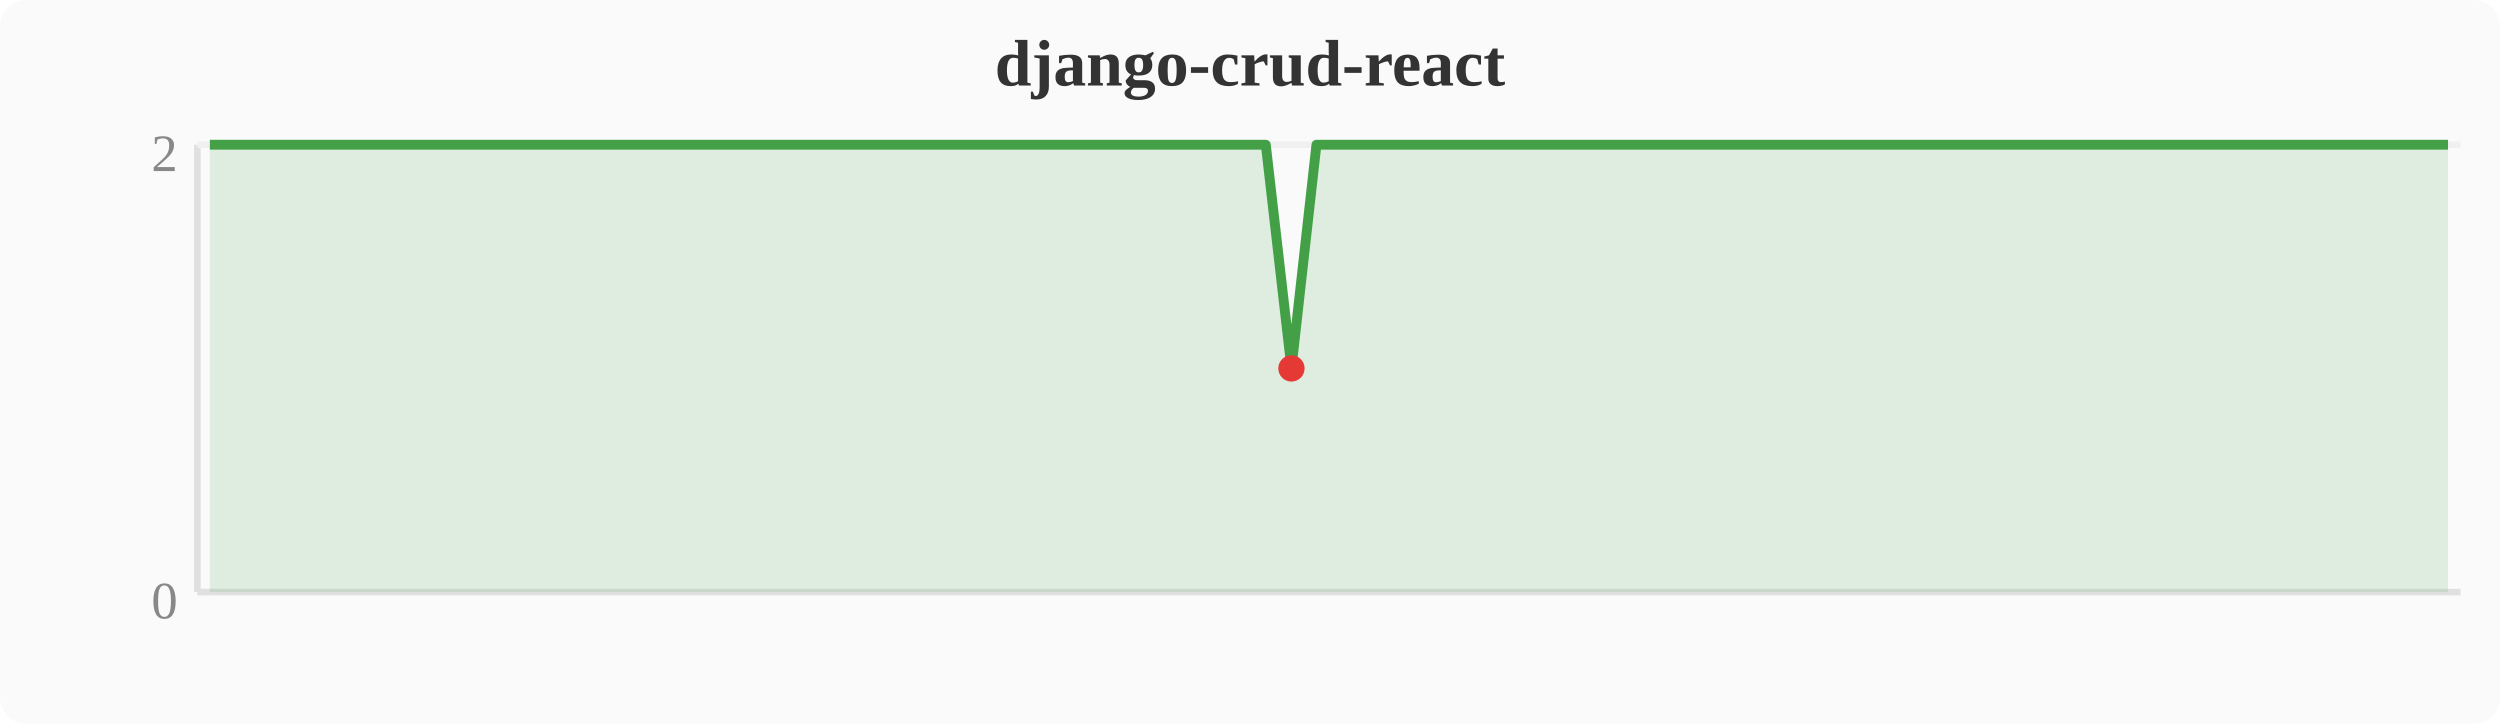
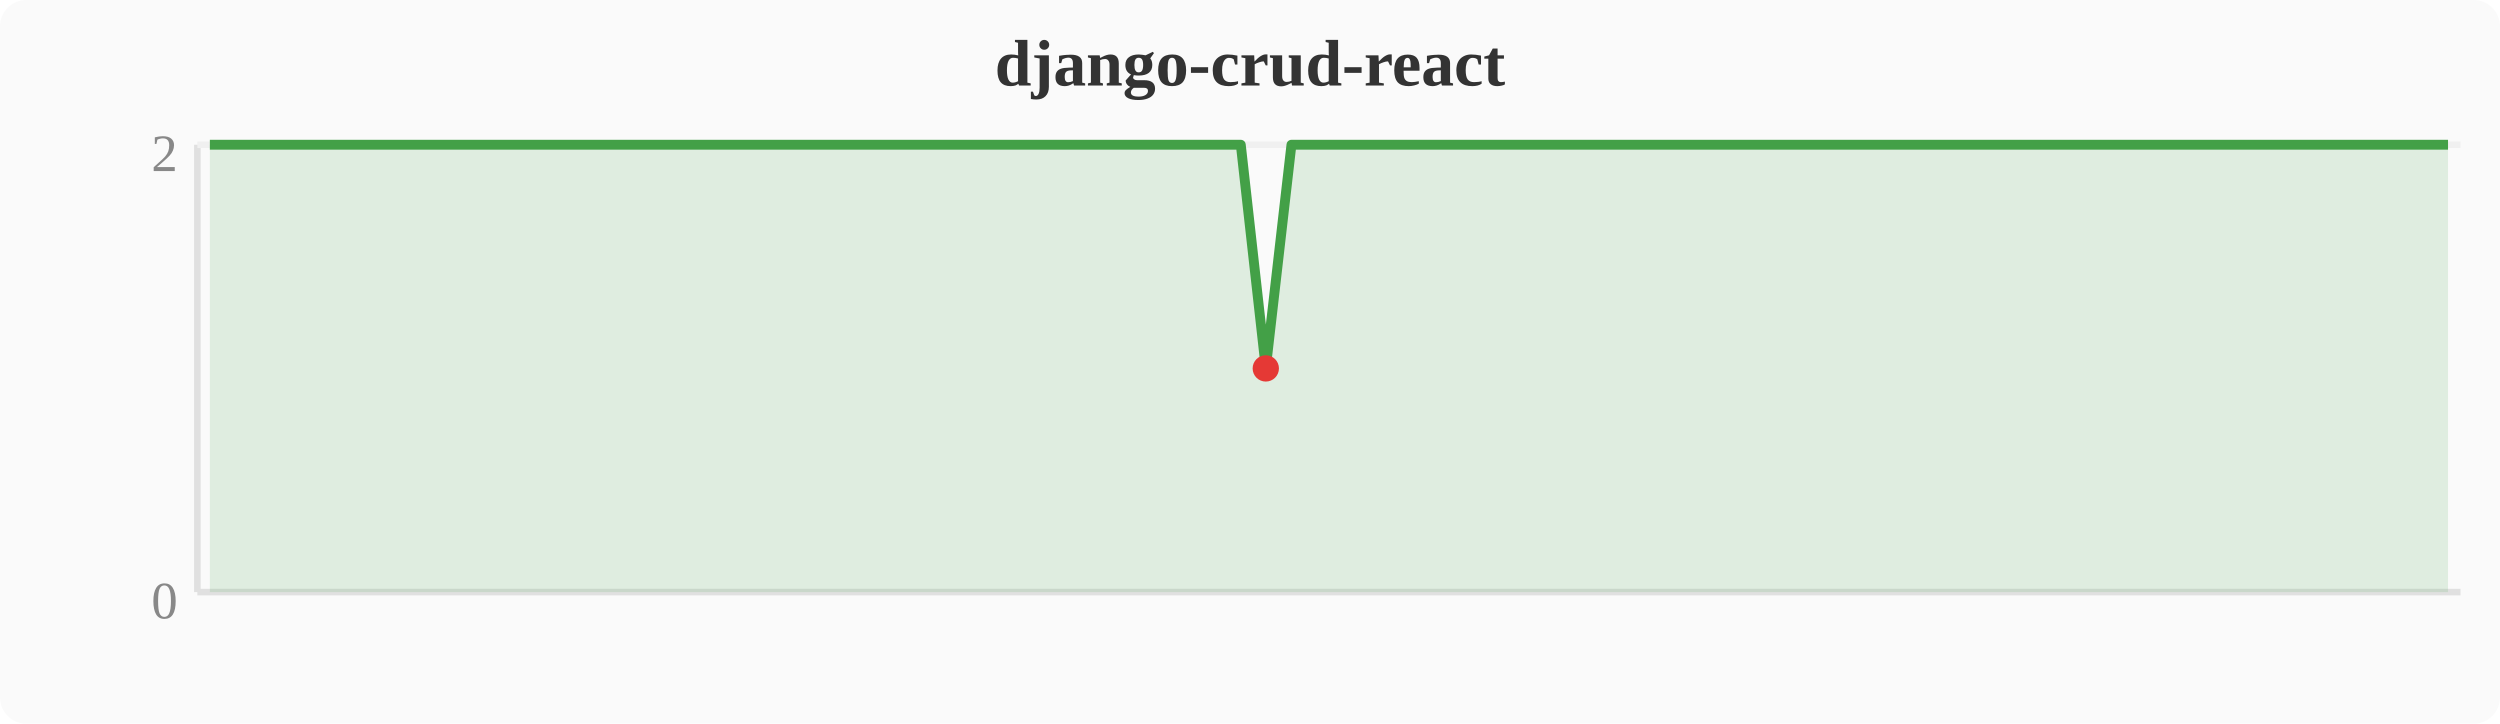
<svg xmlns="http://www.w3.org/2000/svg" width="380" height="110" viewBox="0 0 380 110">
  <rect width="380" height="110" fill="#fafafa" rx="4" />
  <text x="190" y="13" text-anchor="middle" font-size="10" font-weight="bold" fill="#333">django-crud-react</text>
  <line x1="30" y1="22" x2="30" y2="90" stroke="#e0e0e0" stroke-width="1" />
  <line x1="30" y1="90" x2="374" y2="90" stroke="#e0e0e0" stroke-width="1" />
  <line x1="30" y1="22" x2="374" y2="22" stroke="#f0f0f0" stroke-width="1" />
  <text x="27" y="94" text-anchor="end" font-size="8" fill="#888">0</text>
  <text x="27" y="26" text-anchor="end" font-size="8" fill="#888">2</text>
-   <polygon points="31.9,22.0 35.7,22.0 39.6,22.0 43.4,22.0 47.2,22.0 51.0,22.0 54.8,22.0 58.7,22.0 62.5,22.0 66.3,22.0 70.1,22.0 74.0,22.0 77.8,22.0 81.6,22.0 85.4,22.0 89.2,22.0 93.1,22.0 96.9,22.0 100.7,22.0 104.5,22.0 108.4,22.0 112.2,22.0 116.0,22.0 119.8,22.0 123.6,22.0 127.5,22.0 131.3,22.0 135.1,22.0 138.9,22.0 142.8,22.0 146.6,22.0 150.4,22.0 154.2,22.0 158.0,22.0 161.9,22.0 165.7,22.0 169.5,22.0 173.3,22.0 177.2,22.0 181.0,22.0 184.8,22.0 188.6,22.0 192.4,22.0 196.3,56.0 200.1,22.0 203.9,22.0 207.7,22.0 211.6,22.0 215.4,22.0 219.2,22.0 223.0,22.0 226.8,22.0 230.7,22.0 234.5,22.0 238.3,22.0 242.1,22.0 246.0,22.0 249.8,22.0 253.6,22.0 257.4,22.0 261.2,22.0 265.1,22.0 268.9,22.0 272.7,22.0 276.5,22.0 280.4,22.0 284.2,22.0 288.0,22.0 291.8,22.0 295.6,22.0 299.5,22.0 303.3,22.0 307.1,22.0 310.9,22.0 314.8,22.0 318.6,22.0 322.4,22.0 326.2,22.0 330.0,22.0 333.9,22.0 337.7,22.0 341.5,22.0 345.3,22.0 349.2,22.0 353.0,22.0 356.8,22.0 360.6,22.0 364.4,22.0 368.3,22.0 372.1,22.0 372.1,90 31.9,90" fill="#43a047" opacity="0.15" />
-   <polyline points="31.9,22.0 35.7,22.0 39.6,22.0 43.4,22.0 47.2,22.0 51.0,22.0 54.8,22.0 58.7,22.0 62.5,22.0 66.3,22.0 70.1,22.0 74.0,22.0 77.8,22.0 81.6,22.0 85.4,22.0 89.2,22.0 93.1,22.0 96.9,22.0 100.7,22.0 104.5,22.0 108.4,22.0 112.2,22.0 116.0,22.0 119.8,22.0 123.6,22.0 127.5,22.0 131.3,22.0 135.1,22.0 138.9,22.0 142.8,22.0 146.6,22.0 150.4,22.0 154.2,22.0 158.0,22.0 161.9,22.0 165.7,22.0 169.5,22.0 173.3,22.0 177.2,22.0 181.0,22.0 184.8,22.0 188.6,22.0 192.4,22.0 196.3,56.0 200.1,22.0 203.9,22.0 207.7,22.0 211.6,22.0 215.4,22.0 219.2,22.0 223.0,22.0 226.8,22.0 230.7,22.0 234.5,22.0 238.3,22.0 242.1,22.0 246.0,22.0 249.8,22.0 253.6,22.0 257.4,22.0 261.2,22.0 265.1,22.0 268.9,22.0 272.7,22.0 276.5,22.0 280.4,22.0 284.2,22.0 288.0,22.0 291.8,22.0 295.6,22.0 299.5,22.0 303.3,22.0 307.1,22.0 310.9,22.0 314.8,22.0 318.6,22.0 322.4,22.0 326.2,22.0 330.0,22.0 333.9,22.0 337.7,22.0 341.5,22.0 345.3,22.0 349.2,22.0 353.0,22.0 356.8,22.0 360.6,22.0 364.4,22.0 368.3,22.0 372.1,22.0" fill="none" stroke="#43a047" stroke-width="1.5" stroke-linejoin="round" />
-   <circle cx="196.3" cy="56.0" r="2" fill="#e53935" />
+   <polygon points="31.9,22.0 35.7,22.0 39.6,22.0 43.4,22.0 47.2,22.0 51.0,22.0 54.8,22.0 58.7,22.0 62.5,22.0 66.3,22.0 70.1,22.0 74.0,22.0 77.8,22.0 81.6,22.0 85.4,22.0 89.2,22.0 93.1,22.0 96.9,22.0 100.7,22.0 104.5,22.0 108.4,22.0 112.2,22.0 116.0,22.0 119.8,22.0 123.6,22.0 127.5,22.0 131.3,22.0 135.1,22.0 138.9,22.0 142.8,22.0 146.6,22.0 150.4,22.0 154.2,22.0 158.0,22.0 161.9,22.0 165.7,22.0 169.5,22.0 173.3,22.0 177.2,22.0 181.0,22.0 184.8,22.0 188.6,22.0 192.4,56.0 196.3,22.0 200.1,22.0 203.9,22.0 207.7,22.0 211.6,22.0 215.4,22.0 219.2,22.0 223.0,22.0 226.8,22.0 230.7,22.0 234.5,22.0 238.3,22.0 242.1,22.0 246.0,22.0 249.8,22.0 253.6,22.0 257.4,22.0 261.2,22.0 265.1,22.0 268.9,22.0 272.7,22.0 276.5,22.0 280.4,22.0 284.2,22.0 288.0,22.0 291.8,22.0 295.6,22.0 299.5,22.0 303.3,22.0 307.1,22.0 310.9,22.0 314.8,22.0 318.6,22.0 322.4,22.0 326.2,22.0 330.0,22.0 333.9,22.0 337.7,22.0 341.5,22.0 345.3,22.0 349.2,22.0 353.0,22.0 356.8,22.0 360.6,22.0 364.4,22.0 368.3,22.0 372.1,22.0 372.1,90 31.9,90" fill="#43a047" opacity="0.15" />
+   <polyline points="31.9,22.0 35.7,22.0 39.6,22.0 43.4,22.0 47.2,22.0 51.0,22.0 54.8,22.0 58.7,22.0 62.5,22.0 66.3,22.0 70.1,22.0 74.0,22.0 77.8,22.0 81.6,22.0 85.4,22.0 89.2,22.0 93.1,22.0 96.9,22.0 100.7,22.0 104.5,22.0 108.4,22.0 112.2,22.0 116.0,22.0 119.8,22.0 123.6,22.0 127.5,22.0 131.3,22.0 135.1,22.0 138.9,22.0 142.8,22.0 146.6,22.0 150.4,22.0 154.2,22.0 158.0,22.0 161.9,22.0 165.7,22.0 169.5,22.0 173.3,22.0 177.2,22.0 181.0,22.0 184.8,22.0 188.6,22.0 192.4,56.0 196.3,22.0 200.1,22.0 203.9,22.0 207.7,22.0 211.6,22.0 215.4,22.0 219.2,22.0 223.0,22.0 226.8,22.0 230.7,22.0 234.5,22.0 238.3,22.0 242.1,22.0 246.0,22.0 249.8,22.0 253.6,22.0 257.4,22.0 261.2,22.0 265.1,22.0 268.9,22.0 272.7,22.0 276.5,22.0 280.4,22.0 284.2,22.0 288.0,22.0 291.8,22.0 295.6,22.0 299.5,22.0 303.3,22.0 307.1,22.0 310.9,22.0 314.8,22.0 318.6,22.0 322.4,22.0 326.2,22.0 330.0,22.0 333.9,22.0 337.7,22.0 341.5,22.0 345.3,22.0 349.2,22.0 353.0,22.0 356.8,22.0 360.6,22.0 364.4,22.0 368.3,22.0 372.1,22.0" fill="none" stroke="#43a047" stroke-width="1.5" stroke-linejoin="round" />
+   <circle cx="192.4" cy="56.0" r="2" fill="#e53935" />
</svg>
